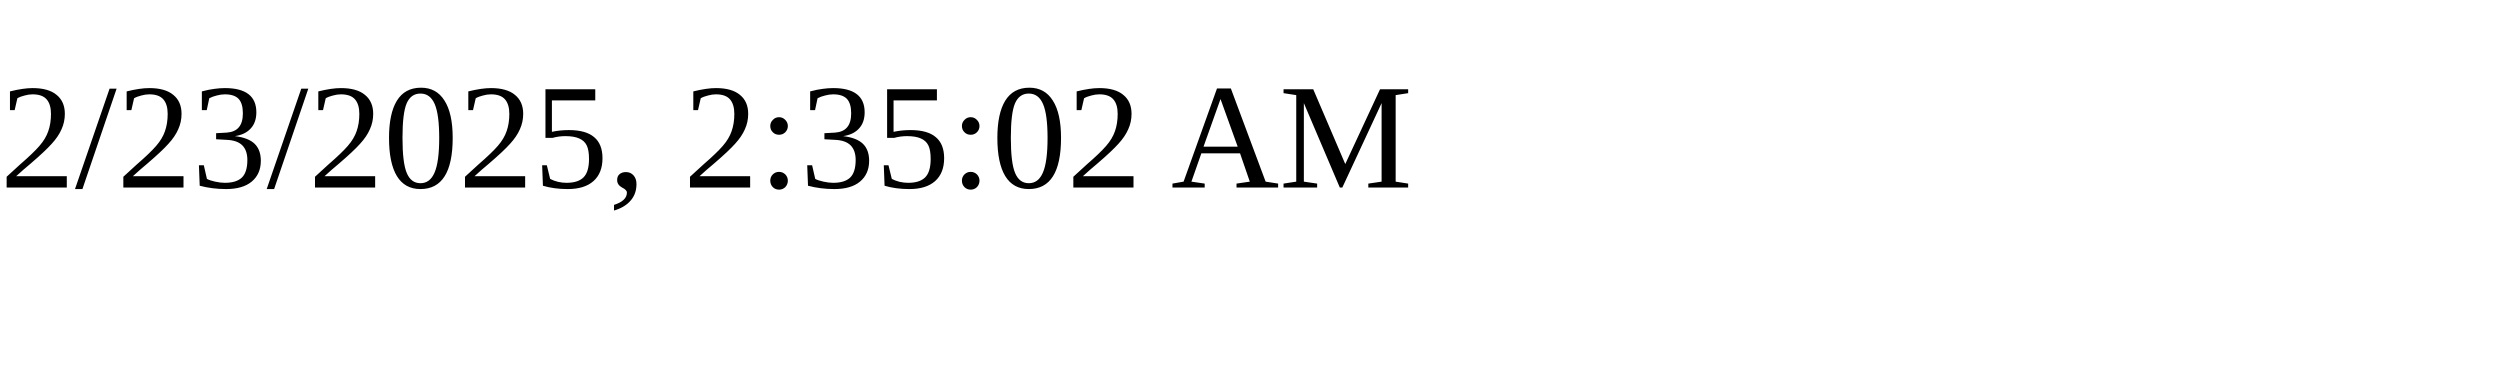
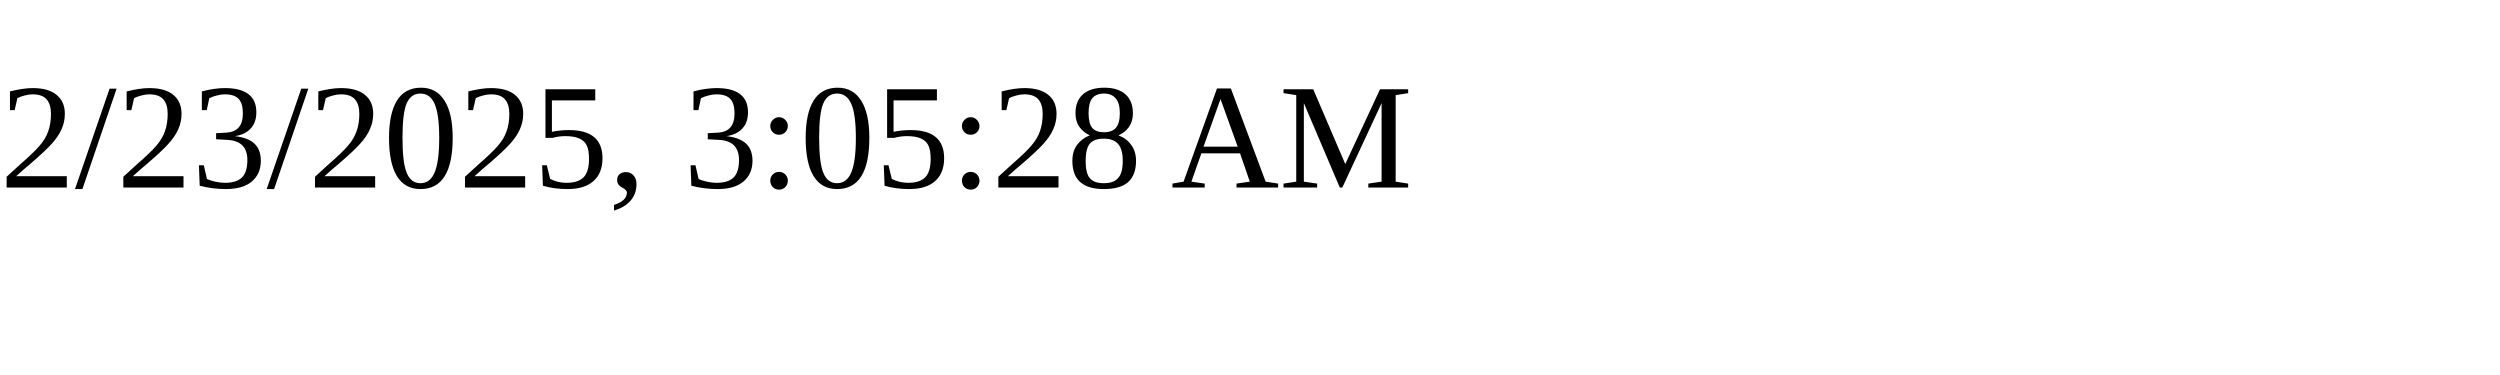
<svg xmlns="http://www.w3.org/2000/svg" height="30" width="200">
-   <text x="0" y="15">2/23/2025, 2:35:02 AM</text>
+   <text x="0" y="15">2/23/2025, 3:05:28 AM</text>
</svg>
